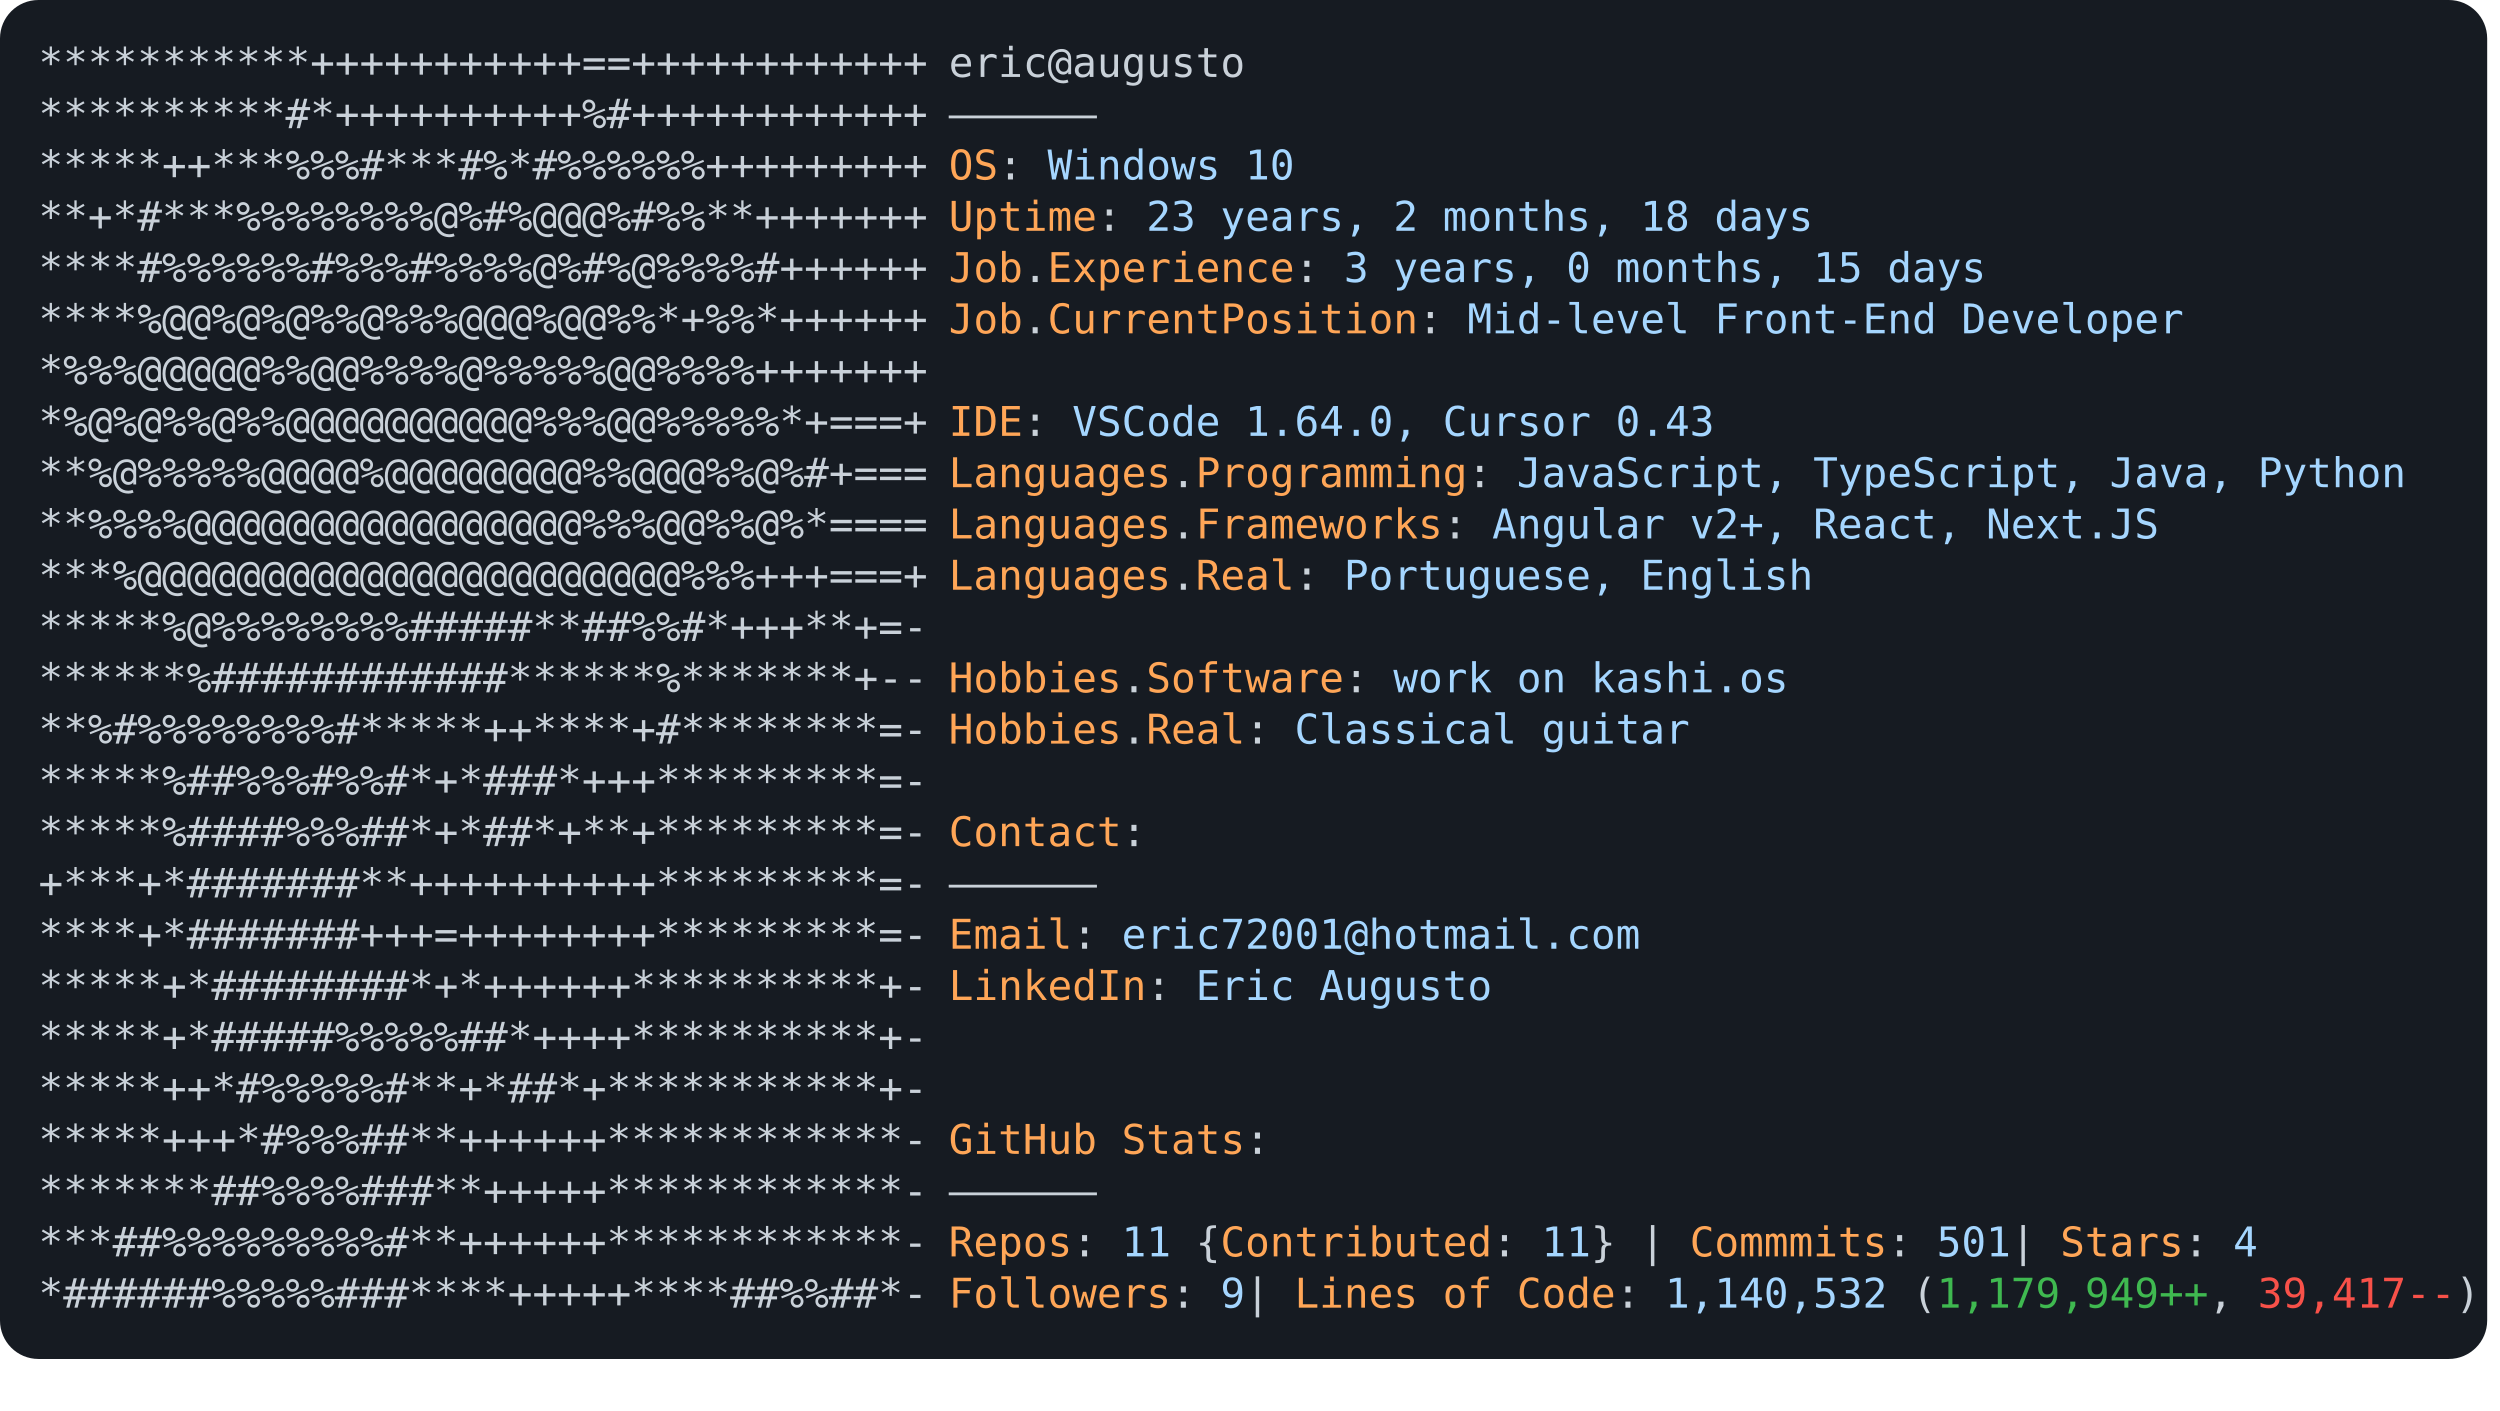
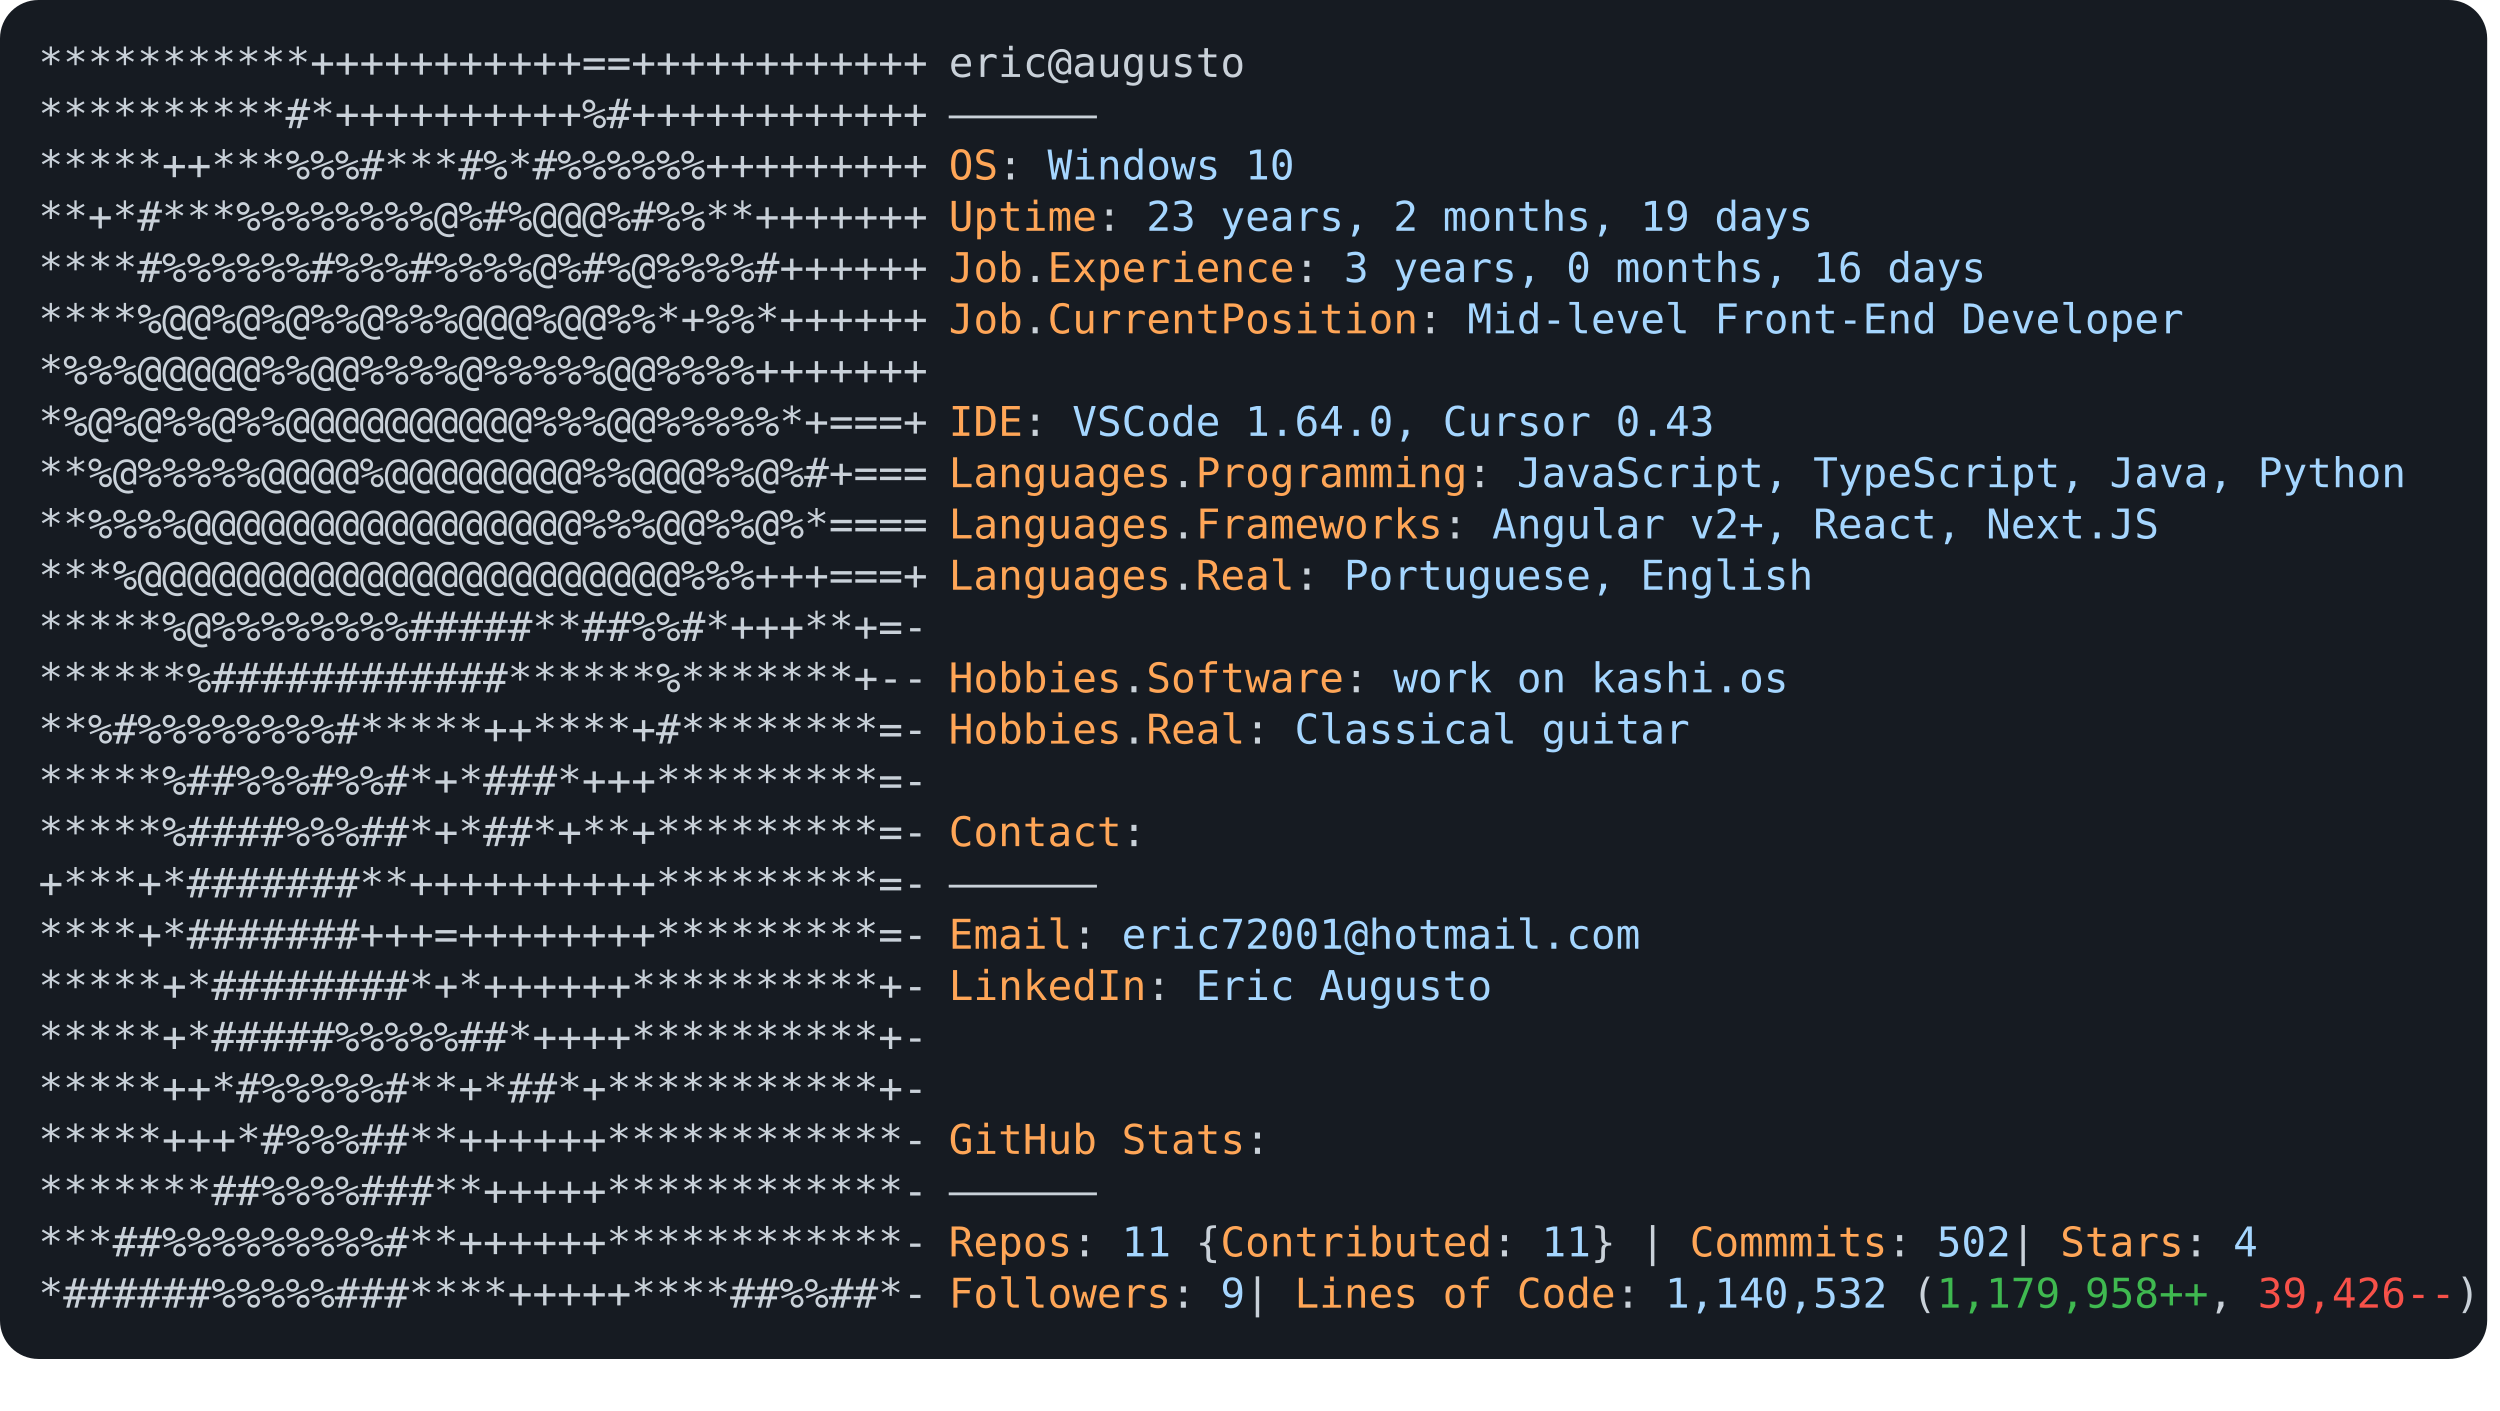
<svg xmlns="http://www.w3.org/2000/svg" font-family="Andale Mono,AndaleMono,Consolas,monospace" width="975px" height="550px" font-size="16px">
  <style>
.keyColor {fill: #ffa657;}
.valueColor {fill: #a5d6ff;}
.addColor {fill: #3fb950;}
.delColor {fill: #f85149;}
.commentColor {fill: #8b949e;}
text, tspan {white-space: pre;}
</style>
  <rect width="970px" height="530px" fill="#161b22" rx="15" />
  <text x="15" y="30" fill="#c9d1d9" class="ascii">
    <tspan x="15" y="30">***********+++++++++++==++++++++++++</tspan>
    <tspan x="15" y="50">**********#*++++++++++%#++++++++++++</tspan>
    <tspan x="15" y="70">*****++***%%%#***#%*#%%%%%%+++++++++</tspan>
    <tspan x="15" y="90">**+*#***%%%%%%%%@%#%@@@%#%%**+++++++</tspan>
    <tspan x="15" y="110">****#%%%%%%#%%%#%%%%@%#%@%%%%#++++++</tspan>
    <tspan x="15" y="130">****%@@%@%@%%@%%%@@@%@@%%*+%%*++++++</tspan>
    <tspan x="15" y="150">*%%%@@@@@%%@@%%%%@%%%%%@@%%%%+++++++</tspan>
    <tspan x="15" y="170">*%@%@%%@%%@@@@@@@@@@%%%@@%%%%%*+===+</tspan>
    <tspan x="15" y="190">**%@%%%%%@@@@%@@@@@@@@%%@@@%%@%#+===</tspan>
    <tspan x="15" y="210">**%%%%@@@@@@@@@@@@@@@@%%%@@%%@%*====</tspan>
    <tspan x="15" y="230">***%@@@@@@@@@@@@@@@@@@@@@@%%%+++===+</tspan>
    <tspan x="15" y="250">*****%@%%%%%%%%#####**##%%#*+++**+=-</tspan>
    <tspan x="15" y="270">******%############******%*******+--</tspan>
    <tspan x="15" y="290">**%#%%%%%%%%#*****++****+#********=-</tspan>
    <tspan x="15" y="310">*****%##%%%#%%#*+*###*+++*********=-</tspan>
    <tspan x="15" y="330">*****%####%%%##*+*##*+**+*********=-</tspan>
    <tspan x="15" y="350">+***+*#######**++++++++++*********=-</tspan>
    <tspan x="15" y="370">****+*#######+++=++++++++*********=-</tspan>
    <tspan x="15" y="390">*****+*########*+*++++++**********+-</tspan>
    <tspan x="15" y="410">*****+*#####%%%%%##*++++**********+-</tspan>
    <tspan x="15" y="430">*****++*#%%%%%#**+*##*+***********+-</tspan>
    <tspan x="15" y="450">*****+++*#%%%##**++++++************-</tspan>
    <tspan x="15" y="470">*******##%%%%###**+++++************-</tspan>
    <tspan x="15" y="490">***##%%%%%%%%%#**++++++************-</tspan>
    <tspan x="15" y="510">*######%%%%%###****+++++****##%%##*-</tspan>
  </text>
  <text x="370" y="30" fill="#c9d1d9">
    <tspan x="370" y="30">eric@augusto</tspan>
    <tspan x="370" y="50">——————</tspan>
    <tspan x="370" y="70" class="keyColor">OS</tspan>: <tspan class="valueColor">Windows 10</tspan>
-     <tspan x="370" y="90" class="keyColor">Uptime</tspan>: <tspan class="valueColor">23 years, 2 months, 18 days</tspan>
-     <tspan x="370" y="110" class="keyColor">Job</tspan>.<tspan class="keyColor">Experience</tspan>: <tspan class="valueColor">3 years, 0 months, 15 days</tspan>
+     <tspan x="370" y="90" class="keyColor">Uptime</tspan>: <tspan class="valueColor">23 years, 2 months, 19 days</tspan>
+     <tspan x="370" y="110" class="keyColor">Job</tspan>.<tspan class="keyColor">Experience</tspan>: <tspan class="valueColor">3 years, 0 months, 16 days</tspan>
    <tspan x="370" y="130" class="keyColor">Job</tspan>.<tspan class="keyColor">CurrentPosition</tspan>: <tspan class="valueColor">Mid-level Front-End Developer</tspan>
    <tspan x="370" y="170" class="keyColor">IDE</tspan>: <tspan class="valueColor">VSCode 1.64.0, Cursor 0.43</tspan>
    <tspan x="370" y="190" class="keyColor">Languages</tspan>.<tspan class="keyColor">Programming</tspan>: <tspan class="valueColor">JavaScript, TypeScript, Java, Python</tspan>
    <tspan x="370" y="210" class="keyColor">Languages</tspan>.<tspan class="keyColor">Frameworks</tspan>: <tspan class="valueColor">Angular v2+, React, Next.JS</tspan>
    <tspan x="370" y="230" class="keyColor">Languages</tspan>.<tspan class="keyColor">Real</tspan>: <tspan class="valueColor">Portuguese, English</tspan>
    <tspan x="370" y="270" class="keyColor">Hobbies</tspan>.<tspan class="keyColor">Software</tspan>: <tspan class="valueColor">work on kashi.os </tspan>
    <tspan x="370" y="290" class="keyColor">Hobbies</tspan>.<tspan class="keyColor">Real</tspan>: <tspan class="valueColor">Classical guitar</tspan>
    <tspan x="370" y="330" class="keyColor">Contact</tspan>:
<tspan x="370" y="350">——————</tspan>
    <tspan x="370" y="370" class="keyColor">Email</tspan>: <tspan class="valueColor">eric72001@hotmail.com</tspan>
    <tspan x="370" y="390" class="keyColor">LinkedIn</tspan>: <tspan class="valueColor"> Eric Augusto</tspan>
    <tspan x="370" y="450" class="keyColor">GitHub Stats</tspan>:
<tspan x="370" y="470">——————</tspan>
-     <tspan x="370" y="490" class="keyColor">Repos</tspan>: <tspan class="valueColor">11</tspan> {<tspan class="keyColor">Contributed</tspan>: <tspan class="valueColor">11</tspan>}  | <tspan class="keyColor">Commmits</tspan>: <tspan class="valueColor">501    </tspan>| <tspan class="keyColor">Stars</tspan>: <tspan class="valueColor">4</tspan>
-     <tspan x="370" y="510" class="keyColor">Followers</tspan>: <tspan class="valueColor">9   </tspan>| <tspan class="keyColor">Lines of Code</tspan>: <tspan class="valueColor">1,140,532</tspan> (<tspan class="addColor">1,179,949++</tspan>, <tspan class="delColor">39,417--</tspan>)
+     <tspan x="370" y="490" class="keyColor">Repos</tspan>: <tspan class="valueColor">11</tspan> {<tspan class="keyColor">Contributed</tspan>: <tspan class="valueColor">11</tspan>}  | <tspan class="keyColor">Commmits</tspan>: <tspan class="valueColor">502    </tspan>| <tspan class="keyColor">Stars</tspan>: <tspan class="valueColor">4</tspan>
+     <tspan x="370" y="510" class="keyColor">Followers</tspan>: <tspan class="valueColor">9   </tspan>| <tspan class="keyColor">Lines of Code</tspan>: <tspan class="valueColor">1,140,532</tspan> (<tspan class="addColor">1,179,958++</tspan>, <tspan class="delColor">39,426--</tspan>)
</text>
</svg>
